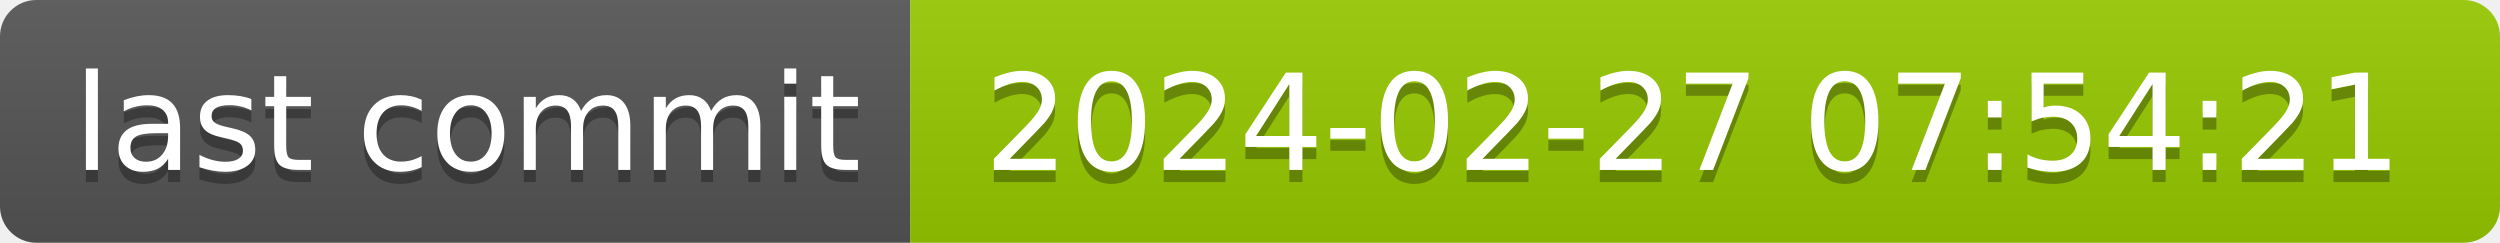
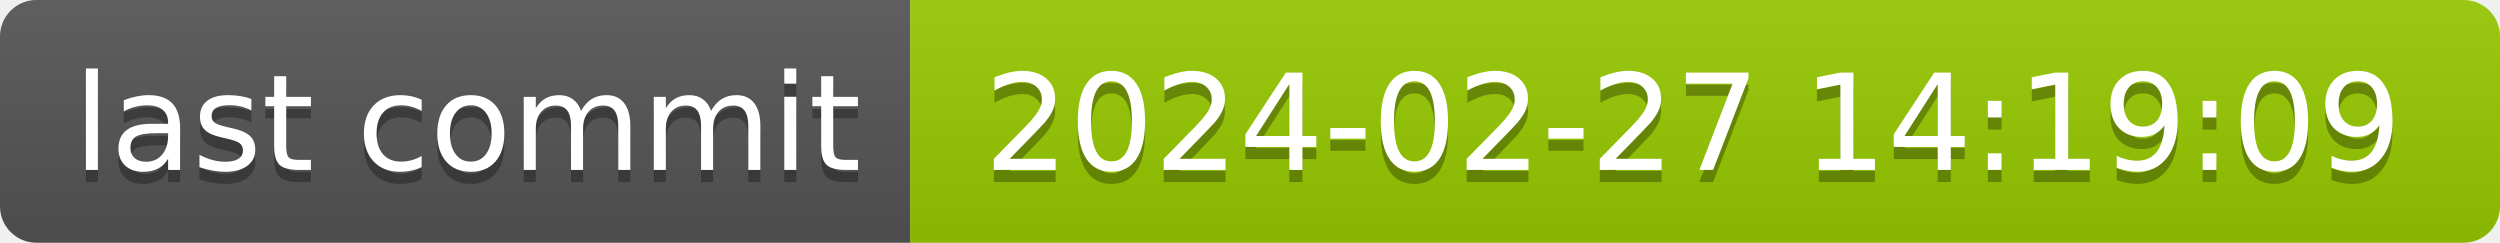
- <svg xmlns="http://www.w3.org/2000/svg" width="206" height="20" role="img" aria-label="last commit: 2024-02-27 07:54:21">
+ <svg xmlns="http://www.w3.org/2000/svg" width="206" height="20" role="img" aria-label="last commit: 2024-02-27 14:19:09">
  <linearGradient id="s" x2="0" y2="100%">
    <stop offset="0" stop-color="#bbb" stop-opacity=".1" />
    <stop offset="1" stop-opacity=".1" />
  </linearGradient>
  <clipPath id="r">
    <rect width="206" height="20" rx="3" fill="#fff" />
  </clipPath>
  <g clip-path="url(#r)">
    <rect width="75" height="20" fill="#555" />
    <rect x="75" width="131" height="20" fill="#97ca00" />
    <rect width="206" height="20" fill="url(#s)" />
  </g>
  <g fill="#fff" text-anchor="middle" font-family="Verdana,Geneva,DejaVu Sans,sans-serif" text-rendering="geometricPrecision" font-size="110">
    <text aria-hidden="true" x="385" y="150" fill="#010101" fill-opacity=".3" transform="scale(.1)" textLength="650">last commit</text>
    <text x="385" y="140" transform="scale(.1)" fill="#fff" textLength="650">last commit</text>
-     <text aria-hidden="true" x="1395" y="150" fill="#010101" fill-opacity=".3" transform="scale(.1)" textLength="1210">2024-02-27 07:54:21</text>
-     <text x="1395" y="140" transform="scale(.1)" fill="#fff" textLength="1210">2024-02-27 07:54:21</text>
+     <text aria-hidden="true" x="1395" y="150" fill="#010101" fill-opacity=".3" transform="scale(.1)" textLength="1210">2024-02-27 14:19:09</text>
+     <text x="1395" y="140" transform="scale(.1)" fill="#fff" textLength="1210">2024-02-27 14:19:09</text>
  </g>
</svg>
